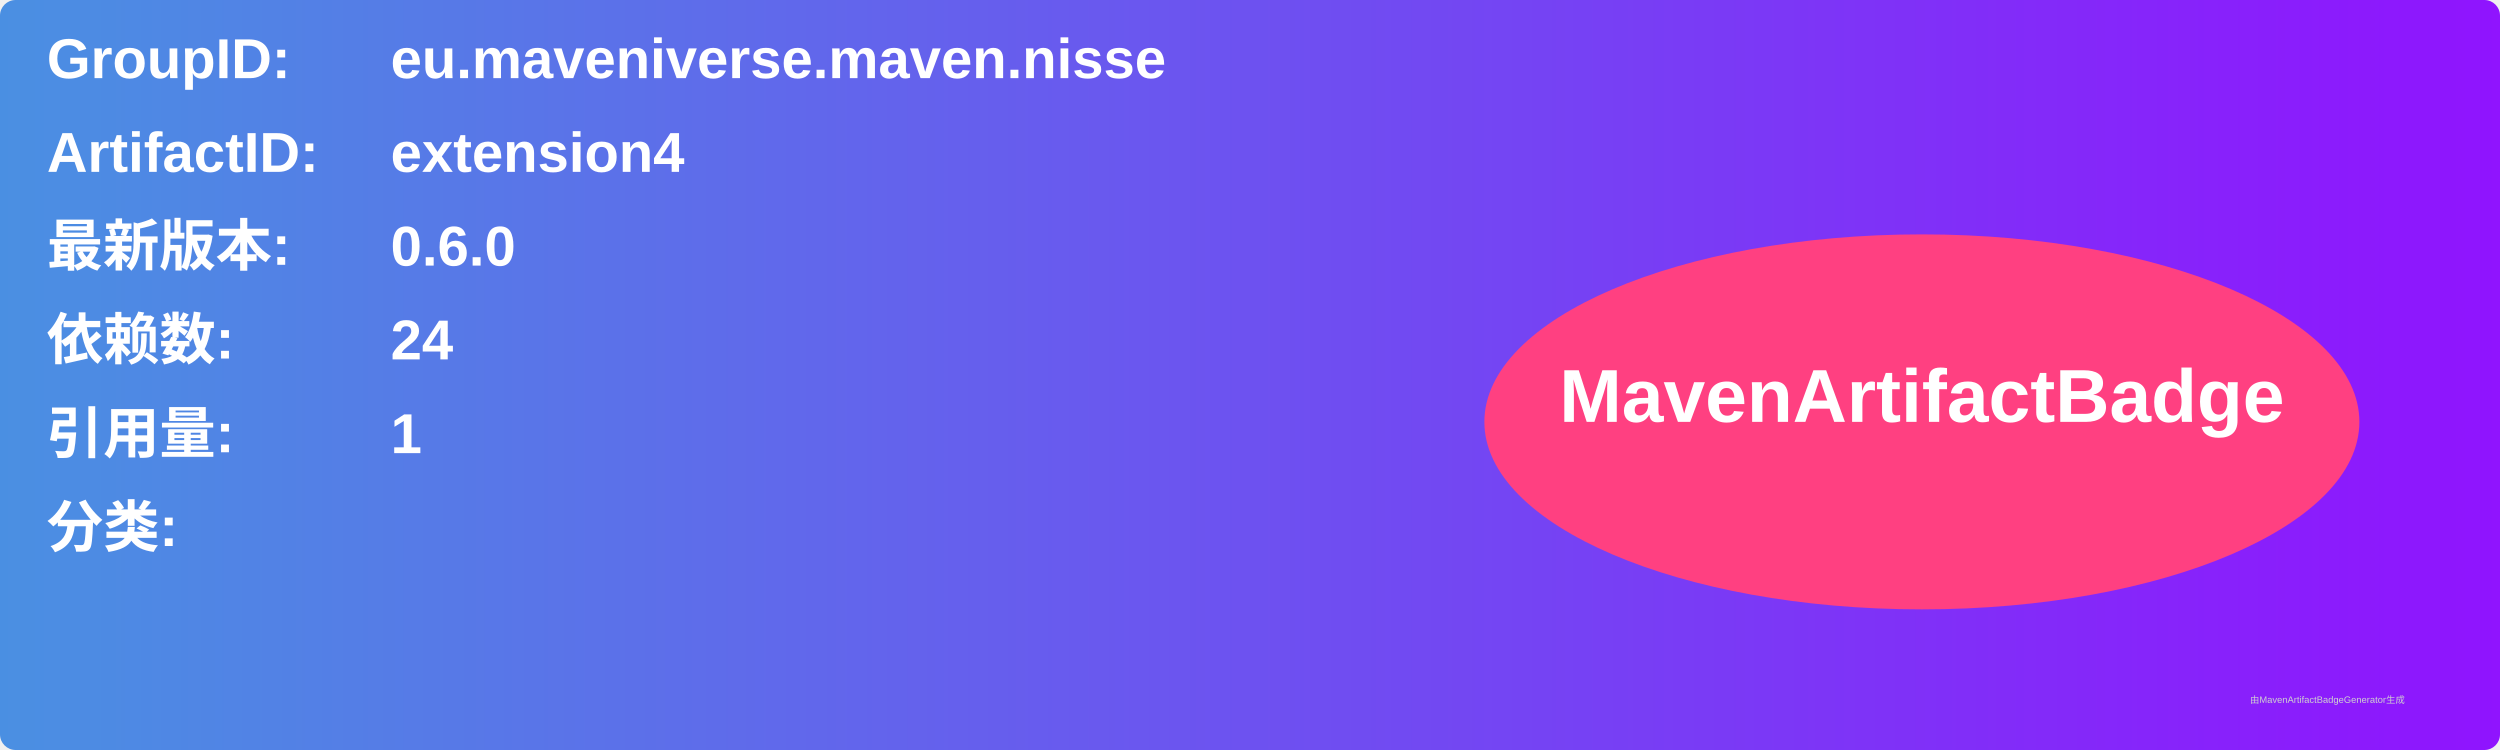
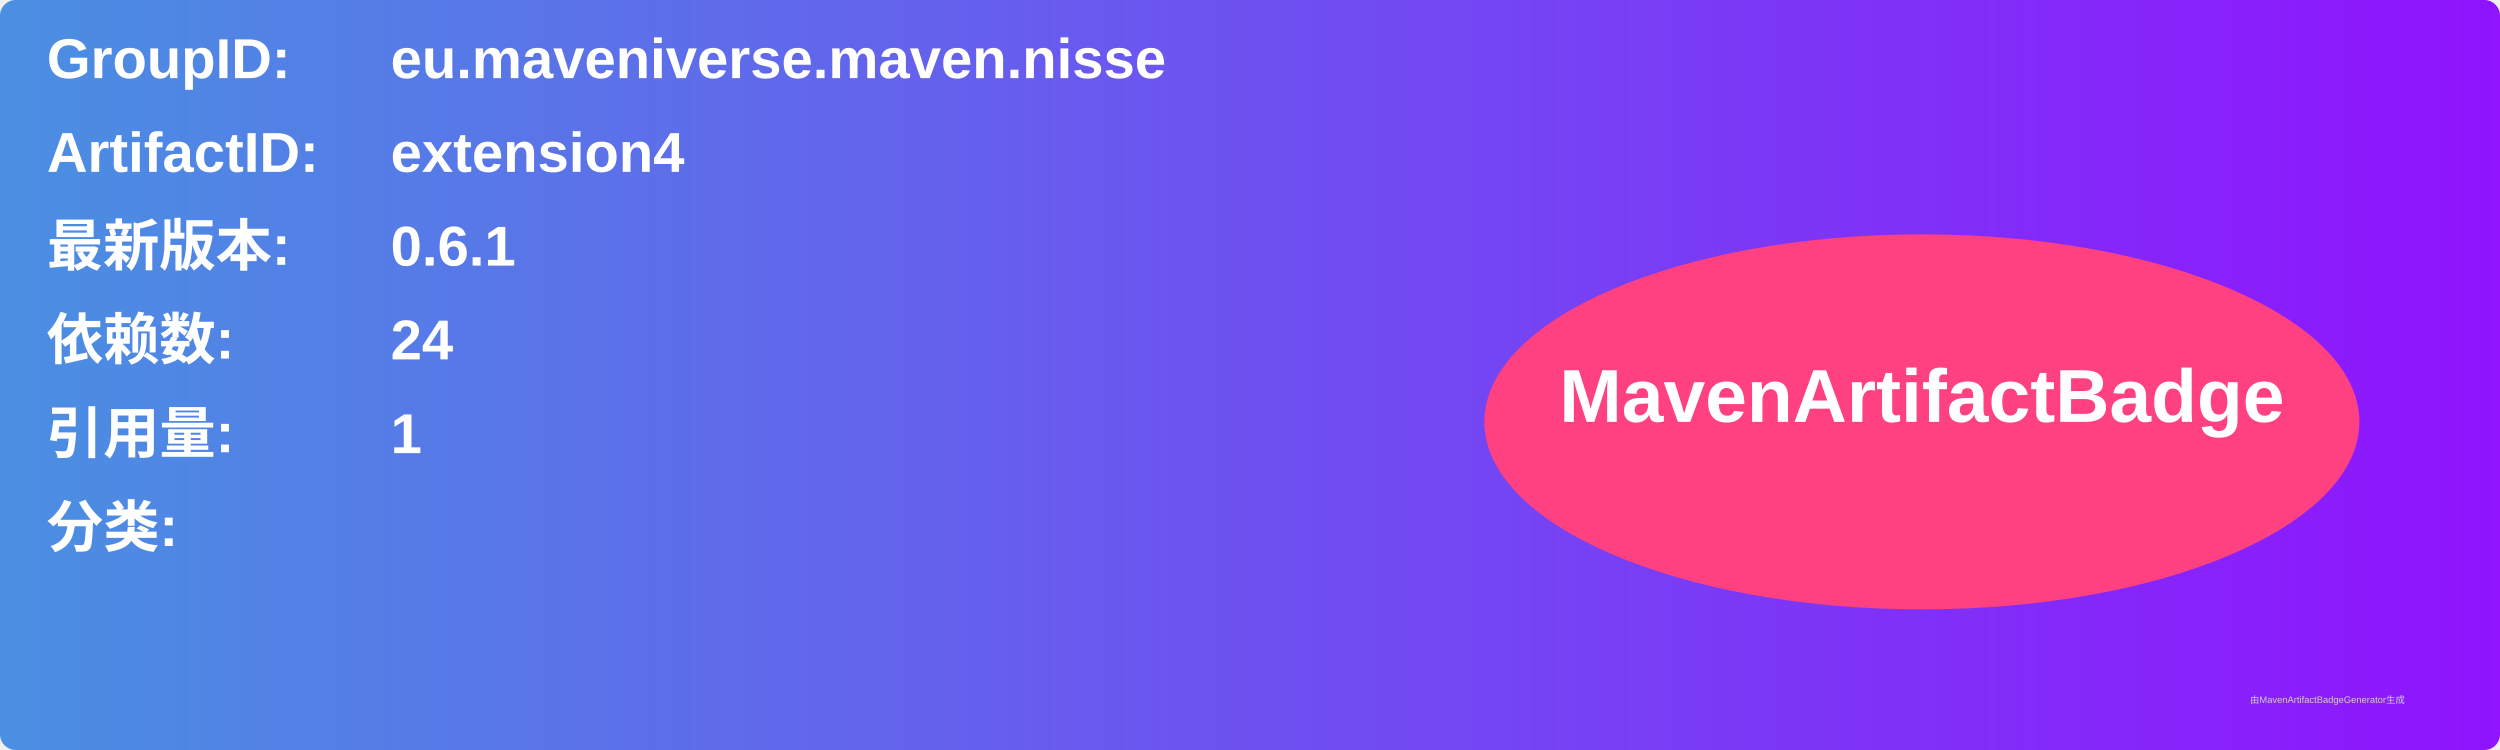
<svg xmlns="http://www.w3.org/2000/svg" width="800" height="240" viewBox="0 0 800 240">
  <linearGradient id="grad" x1="0%" y1="0%" x2="100%" y2="0%">
    <stop offset="0%" stop-color="#4a90e2" />
    <stop offset="100%" stop-color="#9013fe" />
  </linearGradient>
  <rect width="100%" height="100%" rx="5" ry="5" fill="url(#grad)" />
  <g transform="translate(15, 15)">
    <text x="0" y="10" font-family="Arial" font-size="18" fill="white" font-weight="bold" width="260">GroupID:</text>
    <text x="110" y="10" font-family="Arial" font-size="18" fill="white" font-weight="bold" width="460">eu.maveniverse.maven.nisse</text>
    <text x="0" y="40" font-family="Arial" font-size="18" fill="white" font-weight="bold" width="260">ArtifactID:</text>
    <text x="110" y="40" font-family="Arial" font-size="18" fill="white" font-weight="bold" width="460">extension4</text>
    <text x="0" y="70" font-family="Arial" font-size="18" fill="white" font-weight="bold">最新版本:</text>
    <text x="110" y="70" font-family="Arial" font-size="18" fill="white" font-weight="bold">
-       <tspan font-weight="bold">0.6.0</tspan>
+       <tspan font-weight="bold">0.6.1</tspan>
    </text>
    <text x="0" y="100" font-family="Arial" font-size="18" fill="white" font-weight="bold">依赖数: </text>
    <text x="110" y="100" font-family="Arial" font-size="18" fill="white">
      <tspan font-weight="bold">24</tspan>
    </text>
    <text x="0" y="130" font-family="Arial" font-size="18" fill="white" font-weight="bold">引用量: </text>
    <text x="110" y="130" font-family="Arial" font-size="18" fill="white">
      <tspan font-weight="bold">1</tspan>
    </text>
    <text x="0" y="160" font-family="Arial" font-size="18" fill="white" font-weight="bold">分类:</text>
    <text x="10" y="190" font-family="Arial" font-size="10" fill="white">
      <tspan font-weight="bold" />
    </text>
    <ellipse cx="600" cy="120" rx="140" ry="60" fill="#ff4081" />
    <text x="600" y="120" text-anchor="middle" font-family="Arial" font-size="24" fill="white" font-weight="bold">MavenArtifactBadge</text>
  </g>
  <text x="720" y="225" font-family="Arial" font-size="3" fill="#d0d0d0">由MavenArtifactBadgeGenerator生成</text>
</svg>
